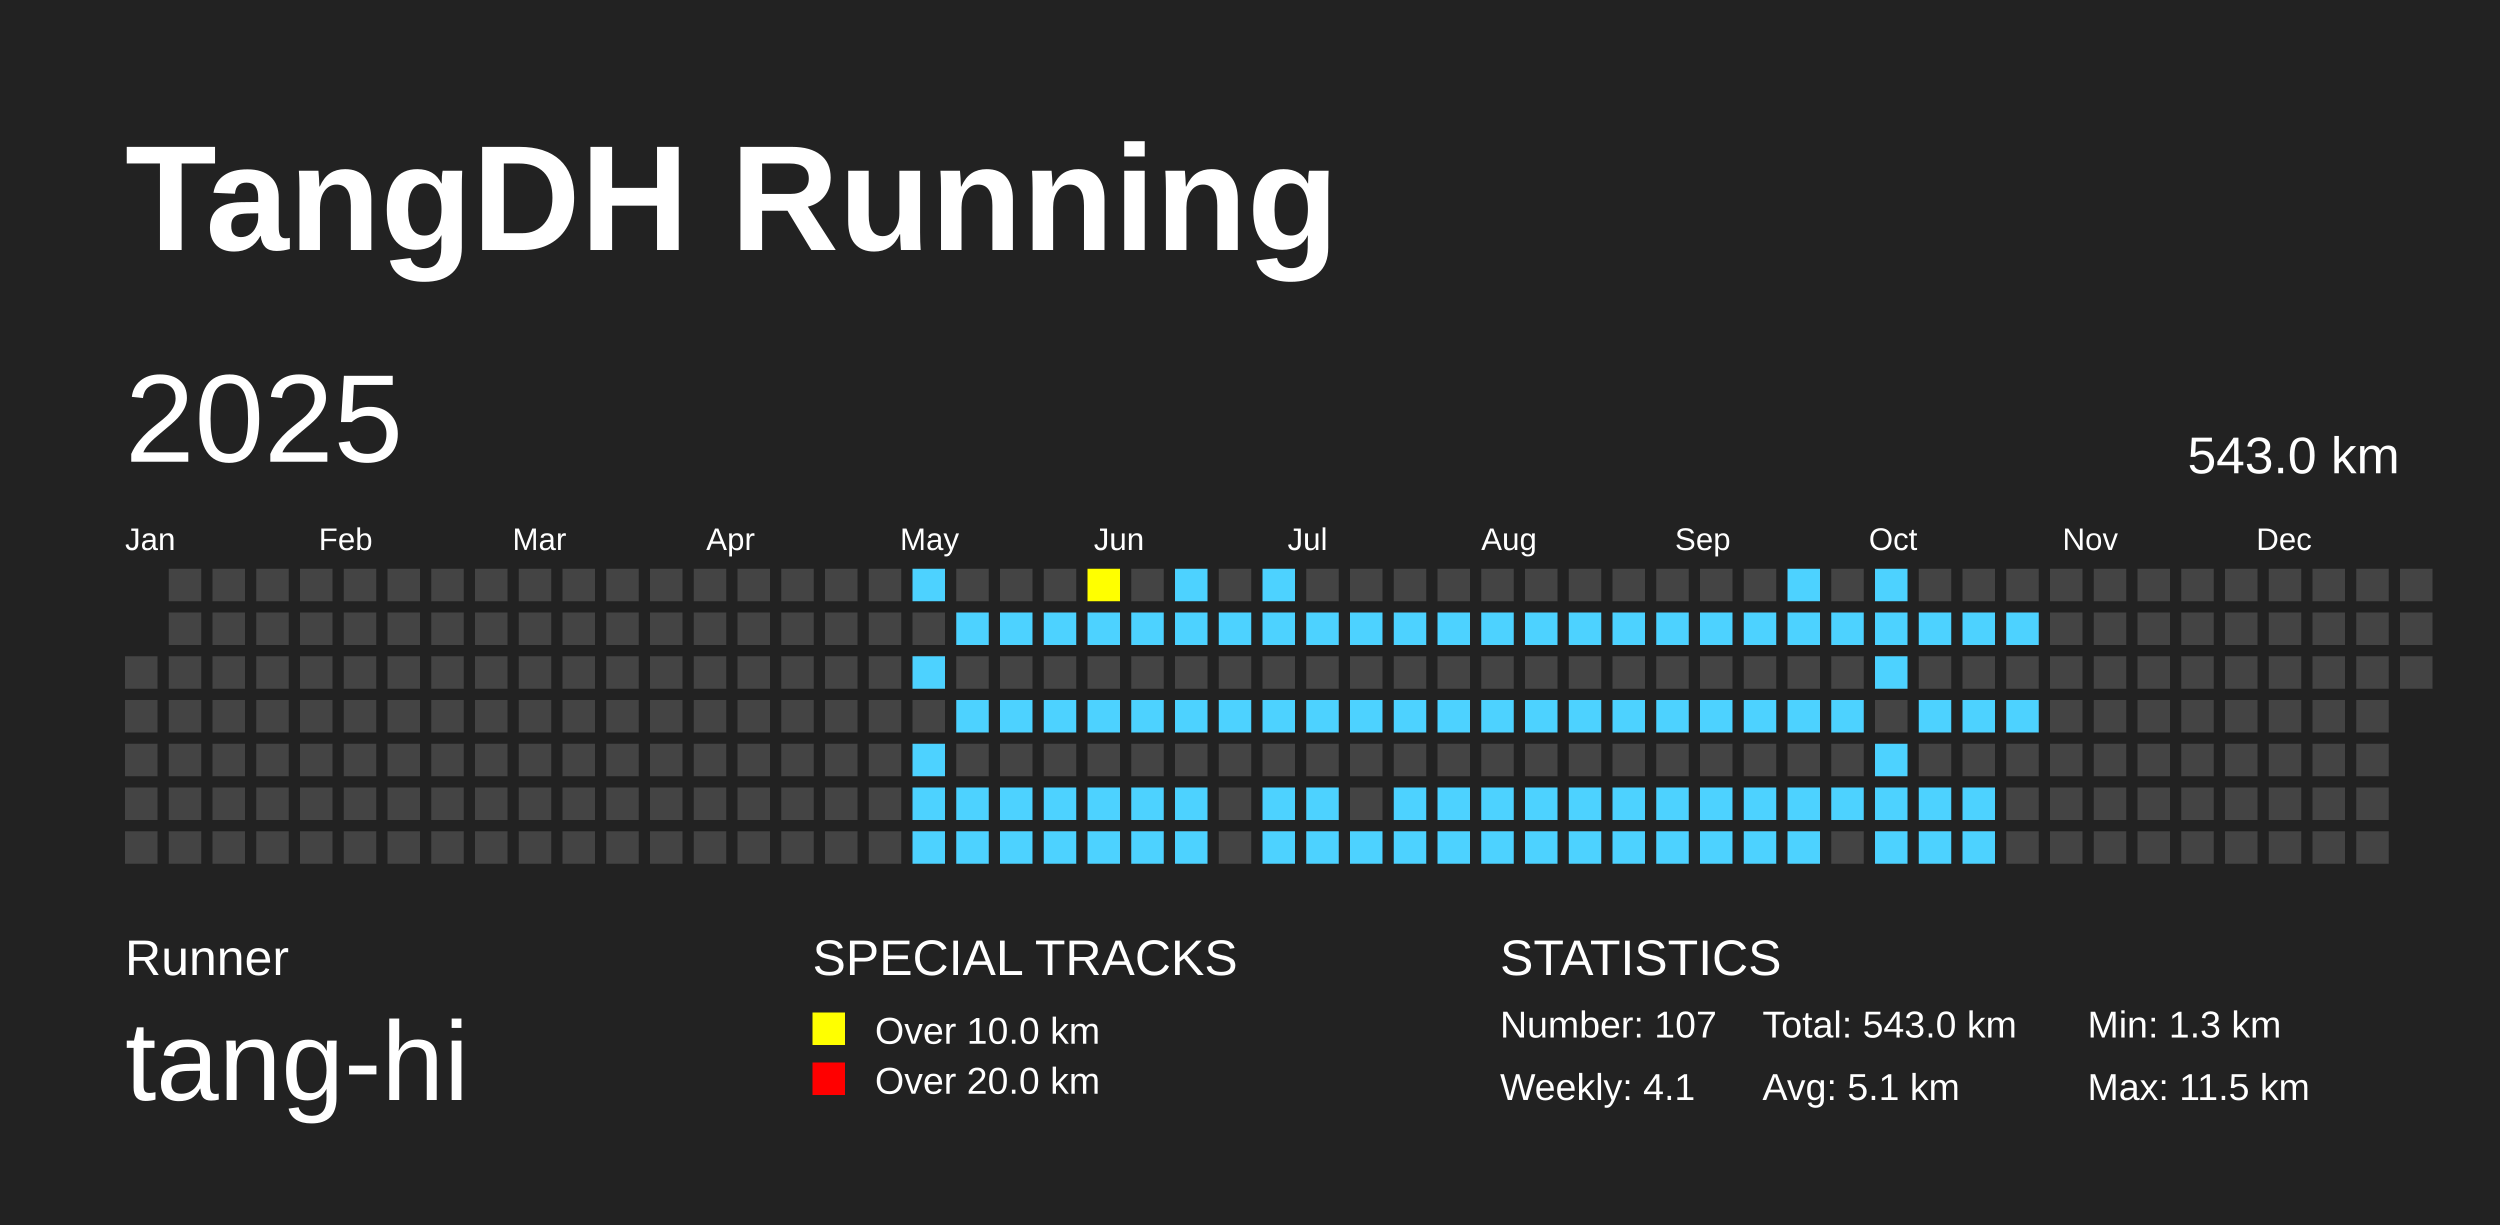
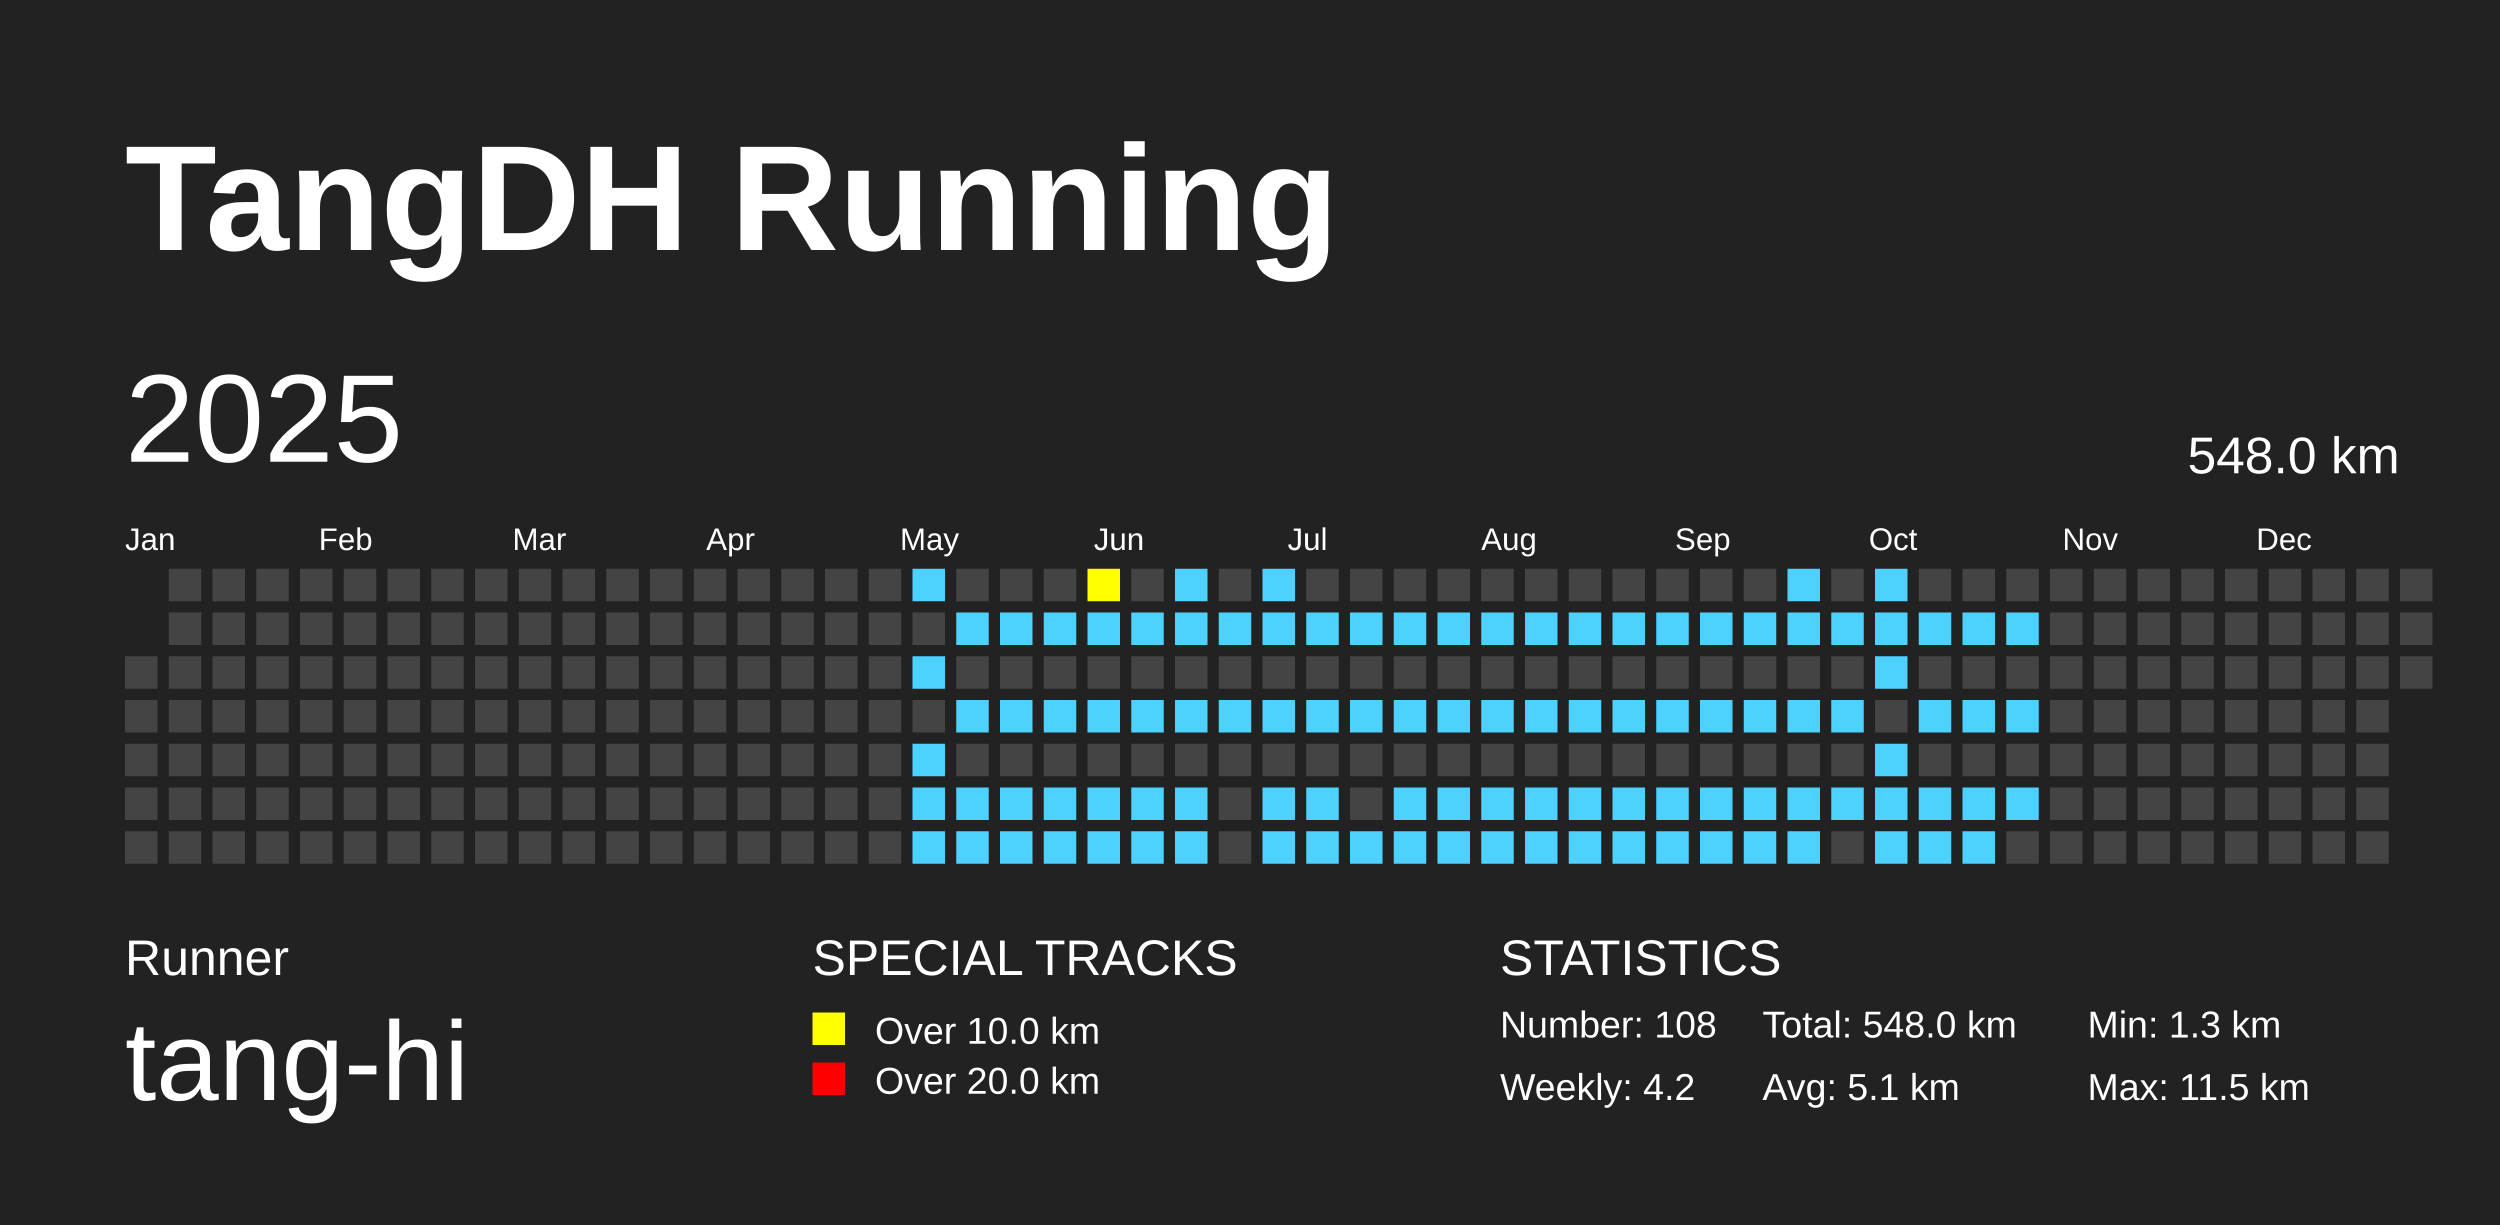
<svg xmlns="http://www.w3.org/2000/svg" baseProfile="full" height="98mm" version="1.1" viewBox="0,0,200,98" width="200mm">
  <defs />
  <rect fill="#222222" height="98" width="200" x="0" y="0" />
  <text fill="#FFFFFF" style="font-size:12px; font-family:Arial; font-weight:bold;" x="10" y="20">TangDH Running</text>
  <text fill="#FFFFFF" style="font-size:4px; font-family:Arial" x="10" y="78">Runner</text>
  <text fill="#FFFFFF" style="font-size:9px; font-family:Arial" x="10" y="88">tang-hi</text>
  <text fill="#FFFFFF" style="font-size:4px; font-family:Arial" x="65" y="78">SPECIAL TRACKS</text>
  <rect fill="yellow" height="2.6" width="2.6" x="65" y="81" />
  <text fill="#FFFFFF" style="font-size:3px; font-family:Arial" x="70" y="83.5">Over 10.0 km</text>
  <rect fill="red" height="2.6" width="2.6" x="65" y="85" />
  <text fill="#FFFFFF" style="font-size:3px; font-family:Arial" x="70" y="87.5">Over 20.0 km</text>
  <text fill="#FFFFFF" style="font-size:4px; font-family:Arial" x="120" y="78">STATISTICS</text>
-   <text fill="#FFFFFF" style="font-size:3px; font-family:Arial" x="120" y="83">Number: 107</text>
-   <text fill="#FFFFFF" style="font-size:3px; font-family:Arial" x="120" y="88">Weekly: 4.1</text>
-   <text fill="#FFFFFF" style="font-size:3px; font-family:Arial" x="141" y="83">Total: 543.0 km</text>
+   <text fill="#FFFFFF" style="font-size:3px; font-family:Arial" x="120" y="83">Number: 108</text>
+   <text fill="#FFFFFF" style="font-size:3px; font-family:Arial" x="120" y="88">Weekly: 4.2</text>
+   <text fill="#FFFFFF" style="font-size:3px; font-family:Arial" x="141" y="83">Total: 548.0 km</text>
  <text fill="#FFFFFF" style="font-size:3px; font-family:Arial" x="141" y="88">Avg: 5.1 km</text>
  <text fill="#FFFFFF" style="font-size:3px; font-family:Arial" x="167" y="83">Min: 1.3 km</text>
  <text fill="#FFFFFF" style="font-size:3px; font-family:Arial" x="167" y="88">Max: 11.5 km</text>
  <text dominant-baseline="hanging" fill="#FFFFFF" style="font-size:10.0px; font-family:Arial;" x="10" y="30">2025</text>
-   <text dominant-baseline="hanging" fill="#FFFFFF" style="font-size:4.125px; font-family:Arial;" x="175" y="35">543.0 km</text>
+   <text dominant-baseline="hanging" fill="#FFFFFF" style="font-size:4.125px; font-family:Arial;" x="175" y="35">548.0 km</text>
  <text fill="#FFFFFF" style="font-size:2.5px; font-family:Arial" x="10.0" y="44">Jan</text>
  <text fill="#FFFFFF" style="font-size:2.5px; font-family:Arial" x="25.5" y="44">Feb</text>
  <text fill="#FFFFFF" style="font-size:2.5px; font-family:Arial" x="41.0" y="44">Mar</text>
  <text fill="#FFFFFF" style="font-size:2.5px; font-family:Arial" x="56.5" y="44">Apr</text>
  <text fill="#FFFFFF" style="font-size:2.5px; font-family:Arial" x="72.0" y="44">May</text>
  <text fill="#FFFFFF" style="font-size:2.5px; font-family:Arial" x="87.5" y="44">Jun</text>
  <text fill="#FFFFFF" style="font-size:2.5px; font-family:Arial" x="103.0" y="44">Jul</text>
  <text fill="#FFFFFF" style="font-size:2.5px; font-family:Arial" x="118.5" y="44">Aug</text>
  <text fill="#FFFFFF" style="font-size:2.5px; font-family:Arial" x="134.0" y="44">Sep</text>
  <text fill="#FFFFFF" style="font-size:2.5px; font-family:Arial" x="149.5" y="44">Oct</text>
  <text fill="#FFFFFF" style="font-size:2.5px; font-family:Arial" x="165.0" y="44">Nov</text>
  <text fill="#FFFFFF" style="font-size:2.5px; font-family:Arial" x="180.5" y="44">Dec</text>
  <rect fill="#444444" height="2.6" width="2.6" x="10.0" y="52.5" />
  <rect fill="#444444" height="2.6" width="2.6" x="10.0" y="56.0" />
  <rect fill="#444444" height="2.6" width="2.6" x="10.0" y="59.5" />
  <rect fill="#444444" height="2.6" width="2.6" x="10.0" y="63.0" />
  <rect fill="#444444" height="2.6" width="2.6" x="10.0" y="66.5" />
  <rect fill="#444444" height="2.6" width="2.6" x="13.5" y="45.5" />
  <rect fill="#444444" height="2.6" width="2.6" x="13.5" y="49.0" />
  <rect fill="#444444" height="2.6" width="2.6" x="13.5" y="52.5" />
  <rect fill="#444444" height="2.6" width="2.6" x="13.5" y="56.0" />
  <rect fill="#444444" height="2.6" width="2.6" x="13.5" y="59.5" />
  <rect fill="#444444" height="2.6" width="2.6" x="13.5" y="63.0" />
  <rect fill="#444444" height="2.6" width="2.6" x="13.5" y="66.5" />
  <rect fill="#444444" height="2.6" width="2.6" x="17.0" y="45.5" />
  <rect fill="#444444" height="2.6" width="2.6" x="17.0" y="49.0" />
  <rect fill="#444444" height="2.6" width="2.6" x="17.0" y="52.5" />
  <rect fill="#444444" height="2.6" width="2.6" x="17.0" y="56.0" />
  <rect fill="#444444" height="2.6" width="2.6" x="17.0" y="59.5" />
  <rect fill="#444444" height="2.6" width="2.6" x="17.0" y="63.0" />
  <rect fill="#444444" height="2.6" width="2.6" x="17.0" y="66.5" />
  <rect fill="#444444" height="2.6" width="2.6" x="20.5" y="45.5" />
  <rect fill="#444444" height="2.6" width="2.6" x="20.5" y="49.0" />
  <rect fill="#444444" height="2.6" width="2.6" x="20.5" y="52.5" />
  <rect fill="#444444" height="2.6" width="2.6" x="20.5" y="56.0" />
  <rect fill="#444444" height="2.6" width="2.6" x="20.5" y="59.5" />
  <rect fill="#444444" height="2.6" width="2.6" x="20.5" y="63.0" />
  <rect fill="#444444" height="2.6" width="2.6" x="20.5" y="66.5" />
  <rect fill="#444444" height="2.6" width="2.6" x="24.0" y="45.5" />
  <rect fill="#444444" height="2.6" width="2.6" x="24.0" y="49.0" />
  <rect fill="#444444" height="2.6" width="2.6" x="24.0" y="52.5" />
  <rect fill="#444444" height="2.6" width="2.6" x="24.0" y="56.0" />
  <rect fill="#444444" height="2.6" width="2.6" x="24.0" y="59.5" />
  <rect fill="#444444" height="2.6" width="2.6" x="24.0" y="63.0" />
  <rect fill="#444444" height="2.6" width="2.6" x="24.0" y="66.5" />
  <rect fill="#444444" height="2.6" width="2.6" x="27.5" y="45.5" />
  <rect fill="#444444" height="2.6" width="2.6" x="27.5" y="49.0" />
  <rect fill="#444444" height="2.6" width="2.6" x="27.5" y="52.5" />
  <rect fill="#444444" height="2.6" width="2.6" x="27.5" y="56.0" />
  <rect fill="#444444" height="2.6" width="2.6" x="27.5" y="59.5" />
  <rect fill="#444444" height="2.6" width="2.6" x="27.5" y="63.0" />
  <rect fill="#444444" height="2.6" width="2.6" x="27.5" y="66.5" />
  <rect fill="#444444" height="2.6" width="2.6" x="31.0" y="45.5" />
  <rect fill="#444444" height="2.6" width="2.6" x="31.0" y="49.0" />
  <rect fill="#444444" height="2.6" width="2.6" x="31.0" y="52.5" />
  <rect fill="#444444" height="2.6" width="2.6" x="31.0" y="56.0" />
  <rect fill="#444444" height="2.6" width="2.6" x="31.0" y="59.5" />
  <rect fill="#444444" height="2.6" width="2.6" x="31.0" y="63.0" />
  <rect fill="#444444" height="2.6" width="2.6" x="31.0" y="66.5" />
  <rect fill="#444444" height="2.6" width="2.6" x="34.5" y="45.5" />
  <rect fill="#444444" height="2.6" width="2.6" x="34.5" y="49.0" />
  <rect fill="#444444" height="2.6" width="2.6" x="34.5" y="52.5" />
  <rect fill="#444444" height="2.6" width="2.6" x="34.5" y="56.0" />
  <rect fill="#444444" height="2.6" width="2.6" x="34.5" y="59.5" />
  <rect fill="#444444" height="2.6" width="2.6" x="34.5" y="63.0" />
  <rect fill="#444444" height="2.6" width="2.6" x="34.5" y="66.5" />
  <rect fill="#444444" height="2.6" width="2.6" x="38.0" y="45.5" />
  <rect fill="#444444" height="2.6" width="2.6" x="38.0" y="49.0" />
  <rect fill="#444444" height="2.6" width="2.6" x="38.0" y="52.5" />
  <rect fill="#444444" height="2.6" width="2.6" x="38.0" y="56.0" />
  <rect fill="#444444" height="2.6" width="2.6" x="38.0" y="59.5" />
  <rect fill="#444444" height="2.6" width="2.6" x="38.0" y="63.0" />
  <rect fill="#444444" height="2.6" width="2.6" x="38.0" y="66.5" />
  <rect fill="#444444" height="2.6" width="2.6" x="41.5" y="45.5" />
  <rect fill="#444444" height="2.6" width="2.6" x="41.5" y="49.0" />
  <rect fill="#444444" height="2.6" width="2.6" x="41.5" y="52.5" />
  <rect fill="#444444" height="2.6" width="2.6" x="41.5" y="56.0" />
  <rect fill="#444444" height="2.6" width="2.6" x="41.5" y="59.5" />
  <rect fill="#444444" height="2.6" width="2.6" x="41.5" y="63.0" />
  <rect fill="#444444" height="2.6" width="2.6" x="41.5" y="66.5" />
  <rect fill="#444444" height="2.6" width="2.6" x="45.0" y="45.5" />
  <rect fill="#444444" height="2.6" width="2.6" x="45.0" y="49.0" />
  <rect fill="#444444" height="2.6" width="2.6" x="45.0" y="52.5" />
  <rect fill="#444444" height="2.6" width="2.6" x="45.0" y="56.0" />
  <rect fill="#444444" height="2.6" width="2.6" x="45.0" y="59.5" />
  <rect fill="#444444" height="2.6" width="2.6" x="45.0" y="63.0" />
  <rect fill="#444444" height="2.6" width="2.6" x="45.0" y="66.5" />
  <rect fill="#444444" height="2.6" width="2.6" x="48.5" y="45.5" />
  <rect fill="#444444" height="2.6" width="2.6" x="48.5" y="49.0" />
  <rect fill="#444444" height="2.6" width="2.6" x="48.5" y="52.5" />
  <rect fill="#444444" height="2.6" width="2.6" x="48.5" y="56.0" />
  <rect fill="#444444" height="2.6" width="2.6" x="48.5" y="59.5" />
  <rect fill="#444444" height="2.6" width="2.6" x="48.5" y="63.0" />
  <rect fill="#444444" height="2.6" width="2.6" x="48.5" y="66.5" />
  <rect fill="#444444" height="2.6" width="2.6" x="52.0" y="45.5" />
  <rect fill="#444444" height="2.6" width="2.6" x="52.0" y="49.0" />
  <rect fill="#444444" height="2.6" width="2.6" x="52.0" y="52.5" />
  <rect fill="#444444" height="2.6" width="2.6" x="52.0" y="56.0" />
  <rect fill="#444444" height="2.6" width="2.6" x="52.0" y="59.5" />
  <rect fill="#444444" height="2.6" width="2.6" x="52.0" y="63.0" />
  <rect fill="#444444" height="2.6" width="2.6" x="52.0" y="66.5" />
  <rect fill="#444444" height="2.6" width="2.6" x="55.5" y="45.5" />
  <rect fill="#444444" height="2.6" width="2.6" x="55.5" y="49.0" />
  <rect fill="#444444" height="2.6" width="2.6" x="55.5" y="52.5" />
  <rect fill="#444444" height="2.6" width="2.6" x="55.5" y="56.0" />
  <rect fill="#444444" height="2.6" width="2.6" x="55.5" y="59.5" />
  <rect fill="#444444" height="2.6" width="2.6" x="55.5" y="63.0" />
  <rect fill="#444444" height="2.6" width="2.6" x="55.5" y="66.5" />
  <rect fill="#444444" height="2.6" width="2.6" x="59.0" y="45.5" />
  <rect fill="#444444" height="2.6" width="2.6" x="59.0" y="49.0" />
  <rect fill="#444444" height="2.6" width="2.6" x="59.0" y="52.5" />
  <rect fill="#444444" height="2.6" width="2.6" x="59.0" y="56.0" />
  <rect fill="#444444" height="2.6" width="2.6" x="59.0" y="59.5" />
  <rect fill="#444444" height="2.6" width="2.6" x="59.0" y="63.0" />
  <rect fill="#444444" height="2.6" width="2.6" x="59.0" y="66.5" />
  <rect fill="#444444" height="2.6" width="2.6" x="62.5" y="45.5" />
  <rect fill="#444444" height="2.6" width="2.6" x="62.5" y="49.0" />
  <rect fill="#444444" height="2.6" width="2.6" x="62.5" y="52.5" />
  <rect fill="#444444" height="2.6" width="2.6" x="62.5" y="56.0" />
  <rect fill="#444444" height="2.6" width="2.6" x="62.5" y="59.5" />
  <rect fill="#444444" height="2.6" width="2.6" x="62.5" y="63.0" />
  <rect fill="#444444" height="2.6" width="2.6" x="62.5" y="66.5" />
  <rect fill="#444444" height="2.6" width="2.6" x="66.0" y="45.5" />
  <rect fill="#444444" height="2.6" width="2.6" x="66.0" y="49.0" />
  <rect fill="#444444" height="2.6" width="2.6" x="66.0" y="52.5" />
  <rect fill="#444444" height="2.6" width="2.6" x="66.0" y="56.0" />
  <rect fill="#444444" height="2.6" width="2.6" x="66.0" y="59.5" />
  <rect fill="#444444" height="2.6" width="2.6" x="66.0" y="63.0" />
  <rect fill="#444444" height="2.6" width="2.6" x="66.0" y="66.5" />
  <rect fill="#444444" height="2.6" width="2.6" x="69.5" y="45.5" />
  <rect fill="#444444" height="2.6" width="2.6" x="69.5" y="49.0" />
  <rect fill="#444444" height="2.6" width="2.6" x="69.5" y="52.5" />
  <rect fill="#444444" height="2.6" width="2.6" x="69.5" y="56.0" />
  <rect fill="#444444" height="2.6" width="2.6" x="69.5" y="59.5" />
  <rect fill="#444444" height="2.6" width="2.6" x="69.5" y="63.0" />
  <rect fill="#444444" height="2.6" width="2.6" x="69.5" y="66.5" />
  <rect fill="#4DD2FF" height="2.6" width="2.6" x="73.0" y="45.5" />
  <rect fill="#444444" height="2.6" width="2.6" x="73.0" y="49.0" />
  <rect fill="#4DD2FF" height="2.6" width="2.6" x="73.0" y="52.5" />
  <rect fill="#444444" height="2.6" width="2.6" x="73.0" y="56.0" />
  <rect fill="#4DD2FF" height="2.6" width="2.6" x="73.0" y="59.5" />
  <rect fill="#4DD2FF" height="2.6" width="2.6" x="73.0" y="63.0" />
  <rect fill="#4DD2FF" height="2.6" width="2.6" x="73.0" y="66.5" />
  <rect fill="#444444" height="2.6" width="2.6" x="76.5" y="45.5" />
  <rect fill="#4DD2FF" height="2.6" width="2.6" x="76.5" y="49.0" />
  <rect fill="#444444" height="2.6" width="2.6" x="76.5" y="52.5" />
  <rect fill="#4DD2FF" height="2.6" width="2.6" x="76.5" y="56.0" />
  <rect fill="#444444" height="2.6" width="2.6" x="76.5" y="59.5" />
  <rect fill="#4DD2FF" height="2.6" width="2.6" x="76.5" y="63.0" />
  <rect fill="#4DD2FF" height="2.6" width="2.6" x="76.5" y="66.5" />
  <rect fill="#444444" height="2.6" width="2.6" x="80.0" y="45.5" />
  <rect fill="#4DD2FF" height="2.6" width="2.6" x="80.0" y="49.0" />
  <rect fill="#444444" height="2.6" width="2.6" x="80.0" y="52.5" />
  <rect fill="#4DD2FF" height="2.6" width="2.6" x="80.0" y="56.0" />
  <rect fill="#444444" height="2.6" width="2.6" x="80.0" y="59.5" />
  <rect fill="#4DD2FF" height="2.6" width="2.6" x="80.0" y="63.0" />
  <rect fill="#4DD2FF" height="2.6" width="2.6" x="80.0" y="66.5" />
  <rect fill="#444444" height="2.6" width="2.6" x="83.5" y="45.5" />
  <rect fill="#4DD2FF" height="2.6" width="2.6" x="83.5" y="49.0" />
  <rect fill="#444444" height="2.6" width="2.6" x="83.5" y="52.5" />
  <rect fill="#4DD2FF" height="2.6" width="2.6" x="83.5" y="56.0" />
  <rect fill="#444444" height="2.6" width="2.6" x="83.5" y="59.5" />
  <rect fill="#4DD2FF" height="2.6" width="2.6" x="83.5" y="63.0" />
  <rect fill="#4DD2FF" height="2.6" width="2.6" x="83.5" y="66.5" />
  <rect fill="yellow" height="2.6" width="2.6" x="87.0" y="45.5" />
  <rect fill="#4DD2FF" height="2.6" width="2.6" x="87.0" y="49.0" />
  <rect fill="#444444" height="2.6" width="2.6" x="87.0" y="52.5" />
  <rect fill="#4DD2FF" height="2.6" width="2.6" x="87.0" y="56.0" />
  <rect fill="#444444" height="2.6" width="2.6" x="87.0" y="59.5" />
  <rect fill="#4DD2FF" height="2.6" width="2.6" x="87.0" y="63.0" />
  <rect fill="#4DD2FF" height="2.6" width="2.6" x="87.0" y="66.5" />
  <rect fill="#444444" height="2.6" width="2.6" x="90.5" y="45.5" />
  <rect fill="#4DD2FF" height="2.6" width="2.6" x="90.5" y="49.0" />
  <rect fill="#444444" height="2.6" width="2.6" x="90.5" y="52.5" />
  <rect fill="#4DD2FF" height="2.6" width="2.6" x="90.5" y="56.0" />
  <rect fill="#444444" height="2.6" width="2.6" x="90.5" y="59.5" />
  <rect fill="#4DD2FF" height="2.6" width="2.6" x="90.5" y="63.0" />
  <rect fill="#4DD2FF" height="2.6" width="2.6" x="90.5" y="66.5" />
  <rect fill="#4DD2FF" height="2.6" width="2.6" x="94.0" y="45.5" />
  <rect fill="#4DD2FF" height="2.6" width="2.6" x="94.0" y="49.0" />
  <rect fill="#444444" height="2.6" width="2.6" x="94.0" y="52.5" />
  <rect fill="#4DD2FF" height="2.6" width="2.6" x="94.0" y="56.0" />
  <rect fill="#444444" height="2.6" width="2.6" x="94.0" y="59.5" />
  <rect fill="#4DD2FF" height="2.6" width="2.6" x="94.0" y="63.0" />
  <rect fill="#4DD2FF" height="2.6" width="2.6" x="94.0" y="66.5" />
  <rect fill="#444444" height="2.6" width="2.6" x="97.5" y="45.5" />
  <rect fill="#4DD2FF" height="2.6" width="2.6" x="97.5" y="49.0" />
  <rect fill="#444444" height="2.6" width="2.6" x="97.5" y="52.5" />
  <rect fill="#4DD2FF" height="2.6" width="2.6" x="97.5" y="56.0" />
  <rect fill="#444444" height="2.6" width="2.6" x="97.5" y="59.5" />
  <rect fill="#444444" height="2.6" width="2.6" x="97.5" y="63.0" />
  <rect fill="#444444" height="2.6" width="2.6" x="97.5" y="66.5" />
  <rect fill="#4DD2FF" height="2.6" width="2.6" x="101.0" y="45.5" />
  <rect fill="#4DD2FF" height="2.6" width="2.6" x="101.0" y="49.0" />
  <rect fill="#444444" height="2.6" width="2.6" x="101.0" y="52.5" />
  <rect fill="#4DD2FF" height="2.6" width="2.6" x="101.0" y="56.0" />
  <rect fill="#444444" height="2.6" width="2.6" x="101.0" y="59.5" />
  <rect fill="#4DD2FF" height="2.6" width="2.6" x="101.0" y="63.0" />
  <rect fill="#4DD2FF" height="2.6" width="2.6" x="101.0" y="66.5" />
  <rect fill="#444444" height="2.6" width="2.6" x="104.5" y="45.5" />
  <rect fill="#4DD2FF" height="2.6" width="2.6" x="104.5" y="49.0" />
  <rect fill="#444444" height="2.6" width="2.6" x="104.5" y="52.5" />
  <rect fill="#4DD2FF" height="2.6" width="2.6" x="104.5" y="56.0" />
  <rect fill="#444444" height="2.6" width="2.6" x="104.5" y="59.5" />
  <rect fill="#4DD2FF" height="2.6" width="2.6" x="104.5" y="63.0" />
  <rect fill="#4DD2FF" height="2.6" width="2.6" x="104.5" y="66.5" />
  <rect fill="#444444" height="2.6" width="2.6" x="108.0" y="45.5" />
  <rect fill="#4DD2FF" height="2.6" width="2.6" x="108.0" y="49.0" />
  <rect fill="#444444" height="2.6" width="2.6" x="108.0" y="52.5" />
  <rect fill="#4DD2FF" height="2.6" width="2.6" x="108.0" y="56.0" />
  <rect fill="#444444" height="2.6" width="2.6" x="108.0" y="59.5" />
  <rect fill="#444444" height="2.6" width="2.6" x="108.0" y="63.0" />
  <rect fill="#4DD2FF" height="2.6" width="2.6" x="108.0" y="66.5" />
  <rect fill="#444444" height="2.6" width="2.6" x="111.5" y="45.5" />
  <rect fill="#4DD2FF" height="2.6" width="2.6" x="111.5" y="49.0" />
  <rect fill="#444444" height="2.6" width="2.6" x="111.5" y="52.5" />
  <rect fill="#4DD2FF" height="2.6" width="2.6" x="111.5" y="56.0" />
  <rect fill="#444444" height="2.6" width="2.6" x="111.5" y="59.5" />
  <rect fill="#4DD2FF" height="2.6" width="2.6" x="111.5" y="63.0" />
  <rect fill="#4DD2FF" height="2.6" width="2.6" x="111.5" y="66.5" />
  <rect fill="#444444" height="2.6" width="2.6" x="115.0" y="45.5" />
  <rect fill="#4DD2FF" height="2.6" width="2.6" x="115.0" y="49.0" />
  <rect fill="#444444" height="2.6" width="2.6" x="115.0" y="52.5" />
  <rect fill="#4DD2FF" height="2.6" width="2.6" x="115.0" y="56.0" />
  <rect fill="#444444" height="2.6" width="2.6" x="115.0" y="59.5" />
  <rect fill="#4DD2FF" height="2.6" width="2.6" x="115.0" y="63.0" />
  <rect fill="#4DD2FF" height="2.6" width="2.6" x="115.0" y="66.5" />
  <rect fill="#444444" height="2.6" width="2.6" x="118.5" y="45.5" />
  <rect fill="#4DD2FF" height="2.6" width="2.6" x="118.5" y="49.0" />
  <rect fill="#444444" height="2.6" width="2.6" x="118.5" y="52.5" />
  <rect fill="#4DD2FF" height="2.6" width="2.6" x="118.5" y="56.0" />
  <rect fill="#444444" height="2.6" width="2.6" x="118.5" y="59.5" />
  <rect fill="#4DD2FF" height="2.6" width="2.6" x="118.5" y="63.0" />
  <rect fill="#4DD2FF" height="2.6" width="2.6" x="118.5" y="66.5" />
  <rect fill="#444444" height="2.6" width="2.6" x="122.0" y="45.5" />
  <rect fill="#4DD2FF" height="2.6" width="2.6" x="122.0" y="49.0" />
  <rect fill="#444444" height="2.6" width="2.6" x="122.0" y="52.5" />
  <rect fill="#4DD2FF" height="2.6" width="2.6" x="122.0" y="56.0" />
  <rect fill="#444444" height="2.6" width="2.6" x="122.0" y="59.5" />
  <rect fill="#4DD2FF" height="2.6" width="2.6" x="122.0" y="63.0" />
  <rect fill="#4DD2FF" height="2.6" width="2.6" x="122.0" y="66.5" />
  <rect fill="#444444" height="2.6" width="2.6" x="125.5" y="45.5" />
  <rect fill="#4DD2FF" height="2.6" width="2.6" x="125.5" y="49.0" />
  <rect fill="#444444" height="2.6" width="2.6" x="125.5" y="52.5" />
  <rect fill="#4DD2FF" height="2.6" width="2.6" x="125.5" y="56.0" />
  <rect fill="#444444" height="2.6" width="2.6" x="125.5" y="59.5" />
  <rect fill="#4DD2FF" height="2.6" width="2.6" x="125.5" y="63.0" />
  <rect fill="#4DD2FF" height="2.6" width="2.6" x="125.5" y="66.5" />
  <rect fill="#444444" height="2.6" width="2.6" x="129.0" y="45.5" />
  <rect fill="#4DD2FF" height="2.6" width="2.6" x="129.0" y="49.0" />
  <rect fill="#444444" height="2.6" width="2.6" x="129.0" y="52.5" />
  <rect fill="#4DD2FF" height="2.6" width="2.6" x="129.0" y="56.0" />
  <rect fill="#444444" height="2.6" width="2.6" x="129.0" y="59.5" />
  <rect fill="#4DD2FF" height="2.6" width="2.6" x="129.0" y="63.0" />
  <rect fill="#4DD2FF" height="2.6" width="2.6" x="129.0" y="66.5" />
  <rect fill="#444444" height="2.6" width="2.6" x="132.5" y="45.5" />
  <rect fill="#4DD2FF" height="2.6" width="2.6" x="132.5" y="49.0" />
  <rect fill="#444444" height="2.6" width="2.6" x="132.5" y="52.5" />
  <rect fill="#4DD2FF" height="2.6" width="2.6" x="132.5" y="56.0" />
  <rect fill="#444444" height="2.6" width="2.6" x="132.5" y="59.5" />
  <rect fill="#4DD2FF" height="2.6" width="2.6" x="132.5" y="63.0" />
  <rect fill="#4DD2FF" height="2.6" width="2.6" x="132.5" y="66.5" />
  <rect fill="#444444" height="2.6" width="2.6" x="136.0" y="45.5" />
  <rect fill="#4DD2FF" height="2.6" width="2.6" x="136.0" y="49.0" />
  <rect fill="#444444" height="2.6" width="2.6" x="136.0" y="52.5" />
  <rect fill="#4DD2FF" height="2.6" width="2.6" x="136.0" y="56.0" />
  <rect fill="#444444" height="2.6" width="2.6" x="136.0" y="59.5" />
  <rect fill="#4DD2FF" height="2.6" width="2.6" x="136.0" y="63.0" />
  <rect fill="#4DD2FF" height="2.6" width="2.6" x="136.0" y="66.5" />
  <rect fill="#444444" height="2.6" width="2.6" x="139.5" y="45.5" />
  <rect fill="#4DD2FF" height="2.6" width="2.6" x="139.5" y="49.0" />
  <rect fill="#444444" height="2.6" width="2.6" x="139.5" y="52.5" />
  <rect fill="#4DD2FF" height="2.6" width="2.6" x="139.5" y="56.0" />
  <rect fill="#444444" height="2.6" width="2.6" x="139.5" y="59.5" />
  <rect fill="#4DD2FF" height="2.6" width="2.6" x="139.5" y="63.0" />
  <rect fill="#4DD2FF" height="2.6" width="2.6" x="139.5" y="66.5" />
  <rect fill="#4DD2FF" height="2.6" width="2.6" x="143.0" y="45.5" />
  <rect fill="#4DD2FF" height="2.6" width="2.6" x="143.0" y="49.0" />
  <rect fill="#444444" height="2.6" width="2.6" x="143.0" y="52.5" />
  <rect fill="#4DD2FF" height="2.6" width="2.6" x="143.0" y="56.0" />
  <rect fill="#444444" height="2.6" width="2.6" x="143.0" y="59.5" />
  <rect fill="#4DD2FF" height="2.6" width="2.6" x="143.0" y="63.0" />
  <rect fill="#4DD2FF" height="2.6" width="2.6" x="143.0" y="66.5" />
  <rect fill="#444444" height="2.6" width="2.6" x="146.5" y="45.5" />
  <rect fill="#4DD2FF" height="2.6" width="2.6" x="146.5" y="49.0" />
  <rect fill="#444444" height="2.6" width="2.6" x="146.5" y="52.5" />
  <rect fill="#4DD2FF" height="2.6" width="2.6" x="146.5" y="56.0" />
  <rect fill="#444444" height="2.6" width="2.6" x="146.5" y="59.5" />
  <rect fill="#4DD2FF" height="2.6" width="2.6" x="146.5" y="63.0" />
  <rect fill="#444444" height="2.6" width="2.6" x="146.5" y="66.5" />
  <rect fill="#4DD2FF" height="2.6" width="2.6" x="150.0" y="45.5" />
  <rect fill="#4DD2FF" height="2.6" width="2.6" x="150.0" y="49.0" />
  <rect fill="#4DD2FF" height="2.6" width="2.6" x="150.0" y="52.5" />
  <rect fill="#444444" height="2.6" width="2.6" x="150.0" y="56.0" />
  <rect fill="#4DD2FF" height="2.6" width="2.6" x="150.0" y="59.5" />
  <rect fill="#4DD2FF" height="2.6" width="2.6" x="150.0" y="63.0" />
  <rect fill="#4DD2FF" height="2.6" width="2.6" x="150.0" y="66.5" />
  <rect fill="#444444" height="2.6" width="2.6" x="153.5" y="45.5" />
  <rect fill="#4DD2FF" height="2.6" width="2.6" x="153.5" y="49.0" />
  <rect fill="#444444" height="2.6" width="2.6" x="153.5" y="52.5" />
  <rect fill="#4DD2FF" height="2.6" width="2.6" x="153.5" y="56.0" />
  <rect fill="#444444" height="2.6" width="2.6" x="153.5" y="59.5" />
  <rect fill="#4DD2FF" height="2.6" width="2.6" x="153.5" y="63.0" />
  <rect fill="#4DD2FF" height="2.6" width="2.6" x="153.5" y="66.5" />
  <rect fill="#444444" height="2.6" width="2.6" x="157.0" y="45.5" />
  <rect fill="#4DD2FF" height="2.6" width="2.6" x="157.0" y="49.0" />
  <rect fill="#444444" height="2.6" width="2.6" x="157.0" y="52.5" />
  <rect fill="#4DD2FF" height="2.6" width="2.6" x="157.0" y="56.0" />
  <rect fill="#444444" height="2.6" width="2.6" x="157.0" y="59.5" />
  <rect fill="#4DD2FF" height="2.6" width="2.6" x="157.0" y="63.0" />
  <rect fill="#4DD2FF" height="2.6" width="2.6" x="157.0" y="66.5" />
  <rect fill="#444444" height="2.6" width="2.6" x="160.5" y="45.5" />
  <rect fill="#4DD2FF" height="2.6" width="2.6" x="160.5" y="49.0" />
  <rect fill="#444444" height="2.6" width="2.6" x="160.5" y="52.5" />
  <rect fill="#4DD2FF" height="2.6" width="2.6" x="160.5" y="56.0" />
  <rect fill="#444444" height="2.6" width="2.6" x="160.5" y="59.5" />
-   <rect fill="#444444" height="2.6" width="2.6" x="160.5" y="63.0" />
+   <rect fill="#4DD2FF" height="2.6" width="2.6" x="160.5" y="63.0" />
  <rect fill="#444444" height="2.6" width="2.6" x="160.5" y="66.5" />
  <rect fill="#444444" height="2.6" width="2.6" x="164.0" y="45.5" />
  <rect fill="#444444" height="2.6" width="2.6" x="164.0" y="49.0" />
  <rect fill="#444444" height="2.6" width="2.6" x="164.0" y="52.5" />
  <rect fill="#444444" height="2.6" width="2.6" x="164.0" y="56.0" />
  <rect fill="#444444" height="2.6" width="2.6" x="164.0" y="59.5" />
  <rect fill="#444444" height="2.6" width="2.6" x="164.0" y="63.0" />
  <rect fill="#444444" height="2.6" width="2.6" x="164.0" y="66.5" />
  <rect fill="#444444" height="2.6" width="2.6" x="167.5" y="45.5" />
  <rect fill="#444444" height="2.6" width="2.6" x="167.5" y="49.0" />
  <rect fill="#444444" height="2.6" width="2.6" x="167.5" y="52.5" />
  <rect fill="#444444" height="2.6" width="2.6" x="167.5" y="56.0" />
  <rect fill="#444444" height="2.6" width="2.6" x="167.5" y="59.5" />
  <rect fill="#444444" height="2.6" width="2.6" x="167.5" y="63.0" />
  <rect fill="#444444" height="2.6" width="2.6" x="167.5" y="66.5" />
  <rect fill="#444444" height="2.6" width="2.6" x="171.0" y="45.5" />
  <rect fill="#444444" height="2.6" width="2.6" x="171.0" y="49.0" />
  <rect fill="#444444" height="2.6" width="2.6" x="171.0" y="52.5" />
  <rect fill="#444444" height="2.6" width="2.6" x="171.0" y="56.0" />
  <rect fill="#444444" height="2.6" width="2.6" x="171.0" y="59.5" />
  <rect fill="#444444" height="2.6" width="2.6" x="171.0" y="63.0" />
  <rect fill="#444444" height="2.6" width="2.6" x="171.0" y="66.5" />
  <rect fill="#444444" height="2.6" width="2.6" x="174.5" y="45.5" />
  <rect fill="#444444" height="2.6" width="2.6" x="174.5" y="49.0" />
  <rect fill="#444444" height="2.6" width="2.6" x="174.5" y="52.5" />
  <rect fill="#444444" height="2.6" width="2.6" x="174.5" y="56.0" />
  <rect fill="#444444" height="2.6" width="2.6" x="174.5" y="59.5" />
  <rect fill="#444444" height="2.6" width="2.6" x="174.5" y="63.0" />
  <rect fill="#444444" height="2.6" width="2.6" x="174.5" y="66.5" />
  <rect fill="#444444" height="2.6" width="2.6" x="178.0" y="45.5" />
  <rect fill="#444444" height="2.6" width="2.6" x="178.0" y="49.0" />
  <rect fill="#444444" height="2.6" width="2.6" x="178.0" y="52.5" />
  <rect fill="#444444" height="2.6" width="2.6" x="178.0" y="56.0" />
  <rect fill="#444444" height="2.6" width="2.6" x="178.0" y="59.5" />
  <rect fill="#444444" height="2.6" width="2.6" x="178.0" y="63.0" />
  <rect fill="#444444" height="2.6" width="2.6" x="178.0" y="66.5" />
  <rect fill="#444444" height="2.6" width="2.6" x="181.5" y="45.5" />
  <rect fill="#444444" height="2.6" width="2.6" x="181.5" y="49.0" />
  <rect fill="#444444" height="2.6" width="2.6" x="181.5" y="52.5" />
  <rect fill="#444444" height="2.6" width="2.6" x="181.5" y="56.0" />
  <rect fill="#444444" height="2.6" width="2.6" x="181.5" y="59.5" />
  <rect fill="#444444" height="2.6" width="2.6" x="181.5" y="63.0" />
  <rect fill="#444444" height="2.6" width="2.6" x="181.5" y="66.5" />
  <rect fill="#444444" height="2.6" width="2.6" x="185.0" y="45.5" />
  <rect fill="#444444" height="2.6" width="2.6" x="185.0" y="49.0" />
  <rect fill="#444444" height="2.6" width="2.6" x="185.0" y="52.5" />
  <rect fill="#444444" height="2.6" width="2.6" x="185.0" y="56.0" />
  <rect fill="#444444" height="2.6" width="2.6" x="185.0" y="59.5" />
  <rect fill="#444444" height="2.6" width="2.6" x="185.0" y="63.0" />
  <rect fill="#444444" height="2.6" width="2.6" x="185.0" y="66.5" />
  <rect fill="#444444" height="2.6" width="2.6" x="188.5" y="45.5" />
  <rect fill="#444444" height="2.6" width="2.6" x="188.5" y="49.0" />
  <rect fill="#444444" height="2.6" width="2.6" x="188.5" y="52.5" />
  <rect fill="#444444" height="2.6" width="2.6" x="188.5" y="56.0" />
  <rect fill="#444444" height="2.6" width="2.6" x="188.5" y="59.5" />
  <rect fill="#444444" height="2.6" width="2.6" x="188.5" y="63.0" />
  <rect fill="#444444" height="2.6" width="2.6" x="188.5" y="66.5" />
  <rect fill="#444444" height="2.6" width="2.6" x="192.0" y="45.5" />
  <rect fill="#444444" height="2.6" width="2.6" x="192.0" y="49.0" />
  <rect fill="#444444" height="2.6" width="2.6" x="192.0" y="52.5" />
</svg>
